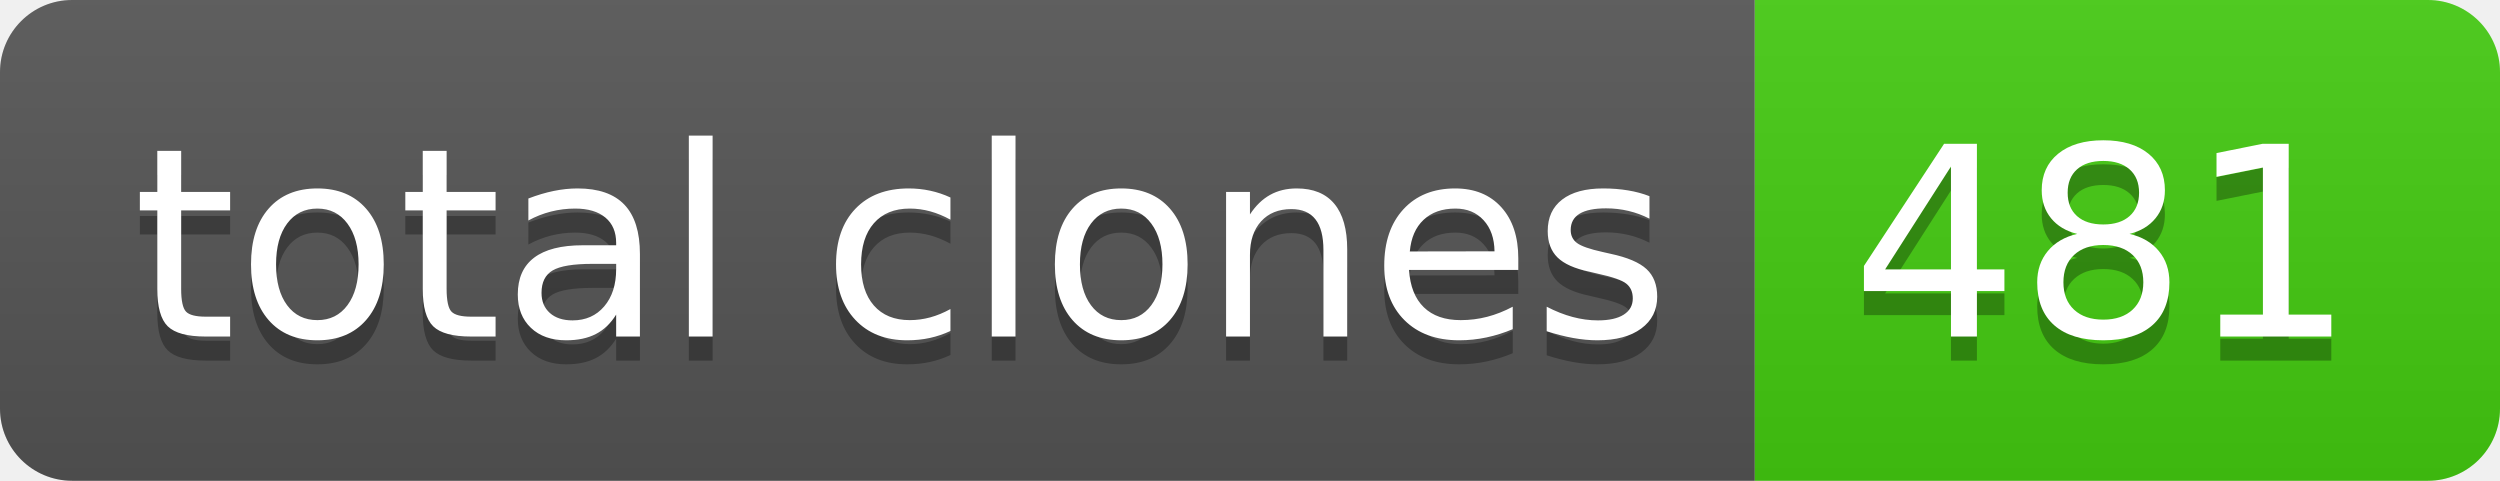
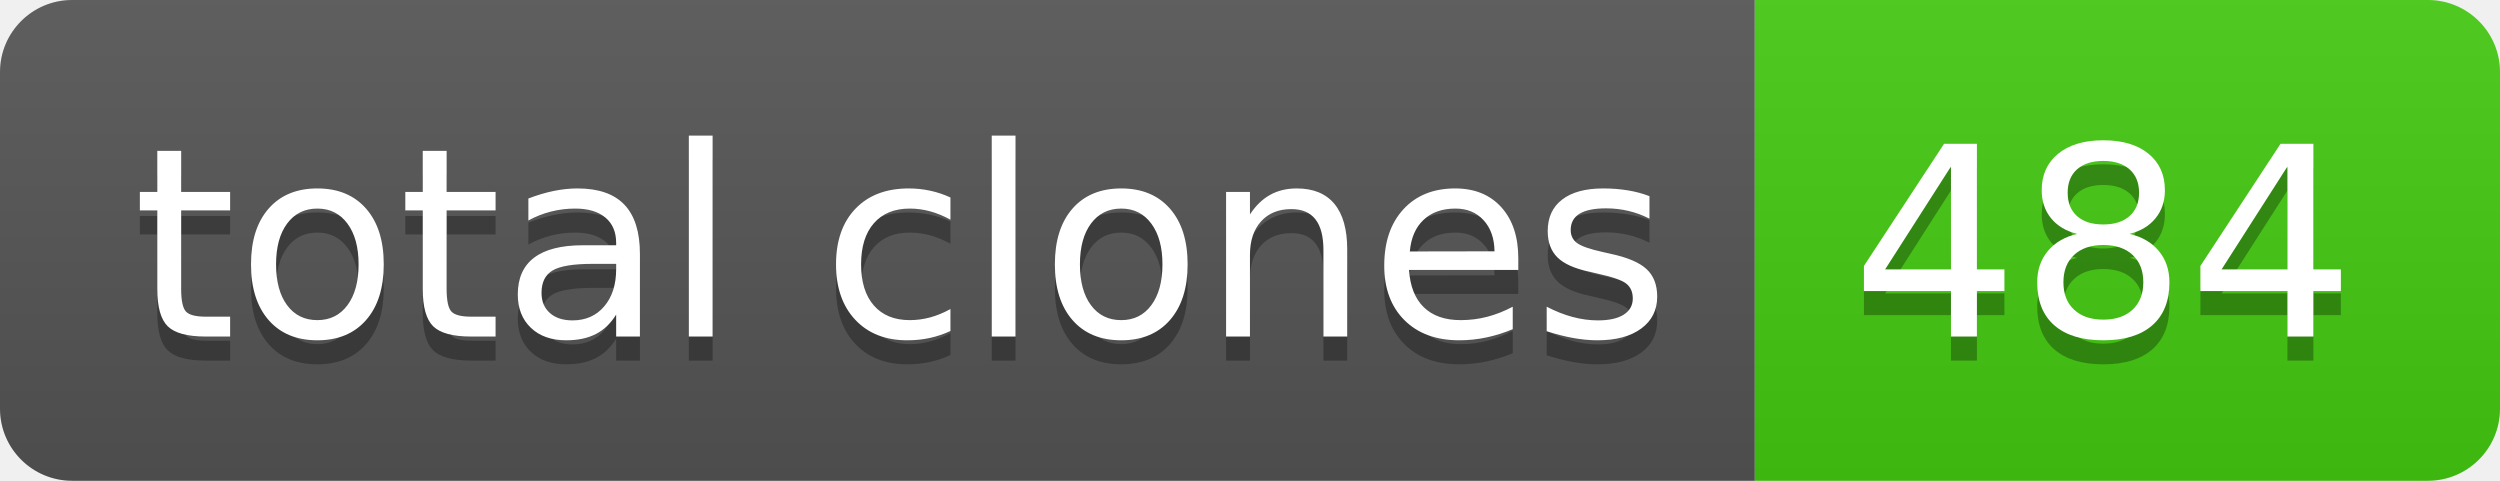
- <svg xmlns="http://www.w3.org/2000/svg" width="104" height="20" role="img" aria-label="total clones: 481">
+ <svg xmlns="http://www.w3.org/2000/svg" width="104" height="20" role="img" aria-label="total clones: 484">
  <linearGradient id="s" x2="0" y2="100%">
    <stop offset="0" stop-color="#bbb" stop-opacity=".1" />
    <stop offset="1" stop-opacity=".1" />
  </linearGradient>
  <clipPath id="r">
    <rect width="104" height="20" rx="3" fill="#fff" />
  </clipPath>
  <g clip-path="url(#r)">
    <rect width="73" height="20" fill="#555" />
    <rect x="73" width="31" height="20" fill="#4c1" />
    <rect width="104" height="20" fill="url(#s)" />
  </g>
  <g fill="#fff" text-anchor="middle" font-family="Verdana,Geneva,DejaVu Sans,sans-serif" text-rendering="geometricPrecision" font-size="110">
    <text aria-hidden="true" x="375" y="150" fill="#010101" fill-opacity=".3" transform="scale(.1)" textLength="630">total clones</text>
    <text x="375" y="140" transform="scale(.1)" fill="#fff" textLength="630">total clones</text>
-     <text aria-hidden="true" x="875" y="150" fill="#010101" fill-opacity=".3" transform="scale(.1)" textLength="210">481</text>
-     <text x="875" y="140" transform="scale(.1)" fill="#fff" textLength="210">481</text>
+     <text aria-hidden="true" x="875" y="150" fill="#010101" fill-opacity=".3" transform="scale(.1)" textLength="210">484</text>
+     <text x="875" y="140" transform="scale(.1)" fill="#fff" textLength="210">484</text>
  </g>
</svg>
